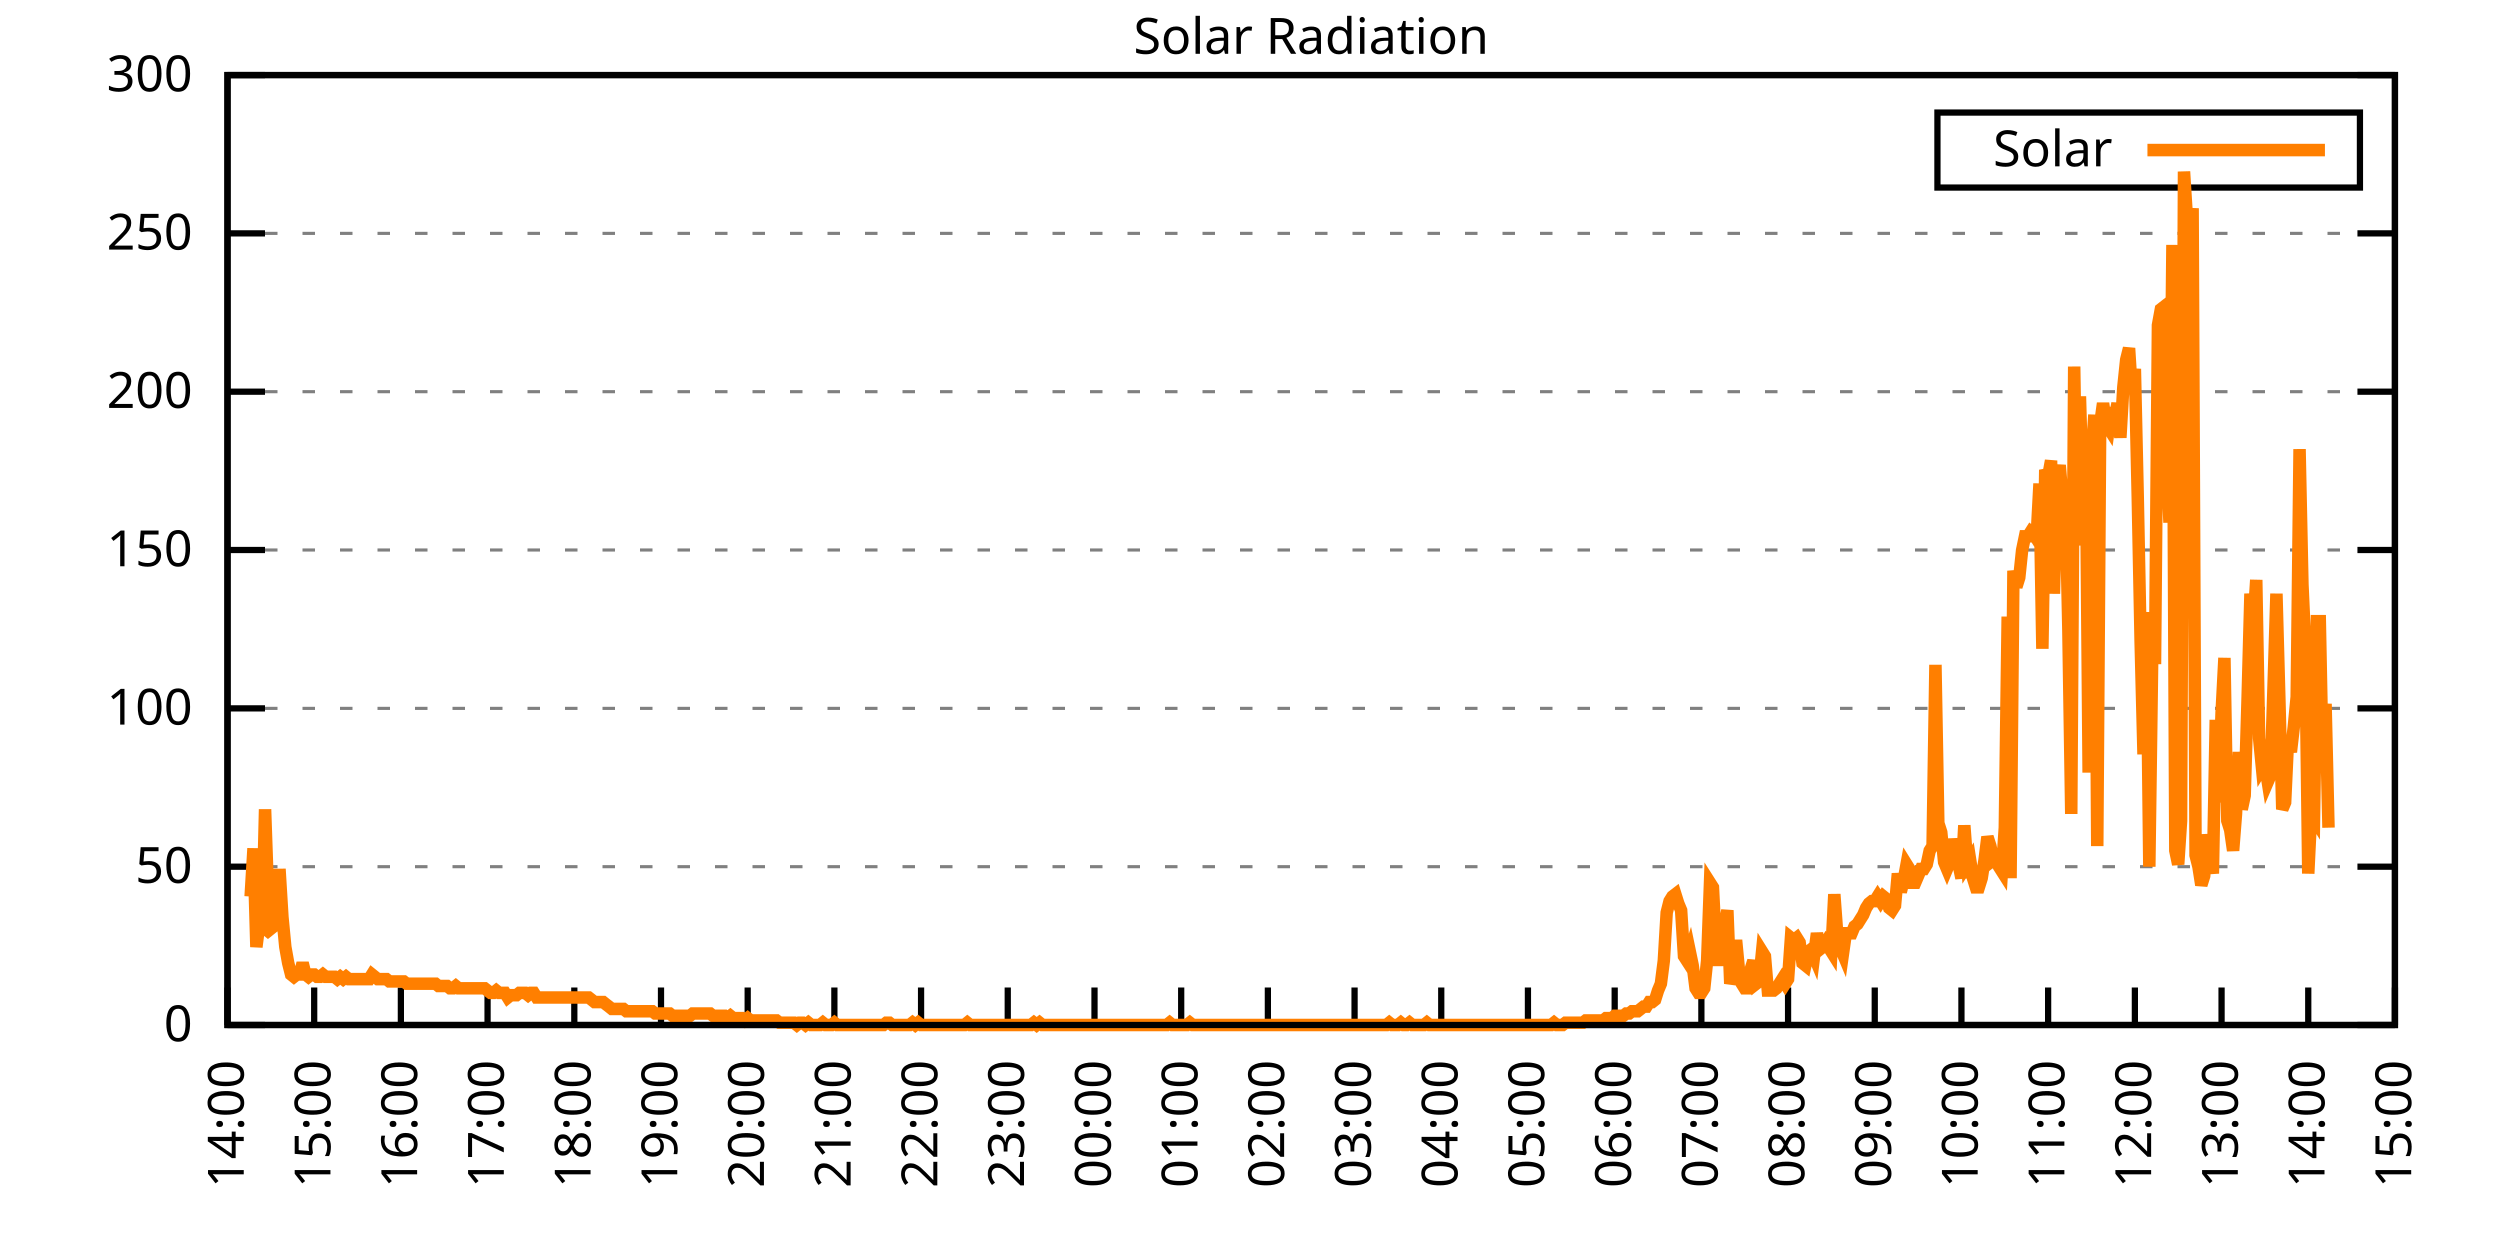
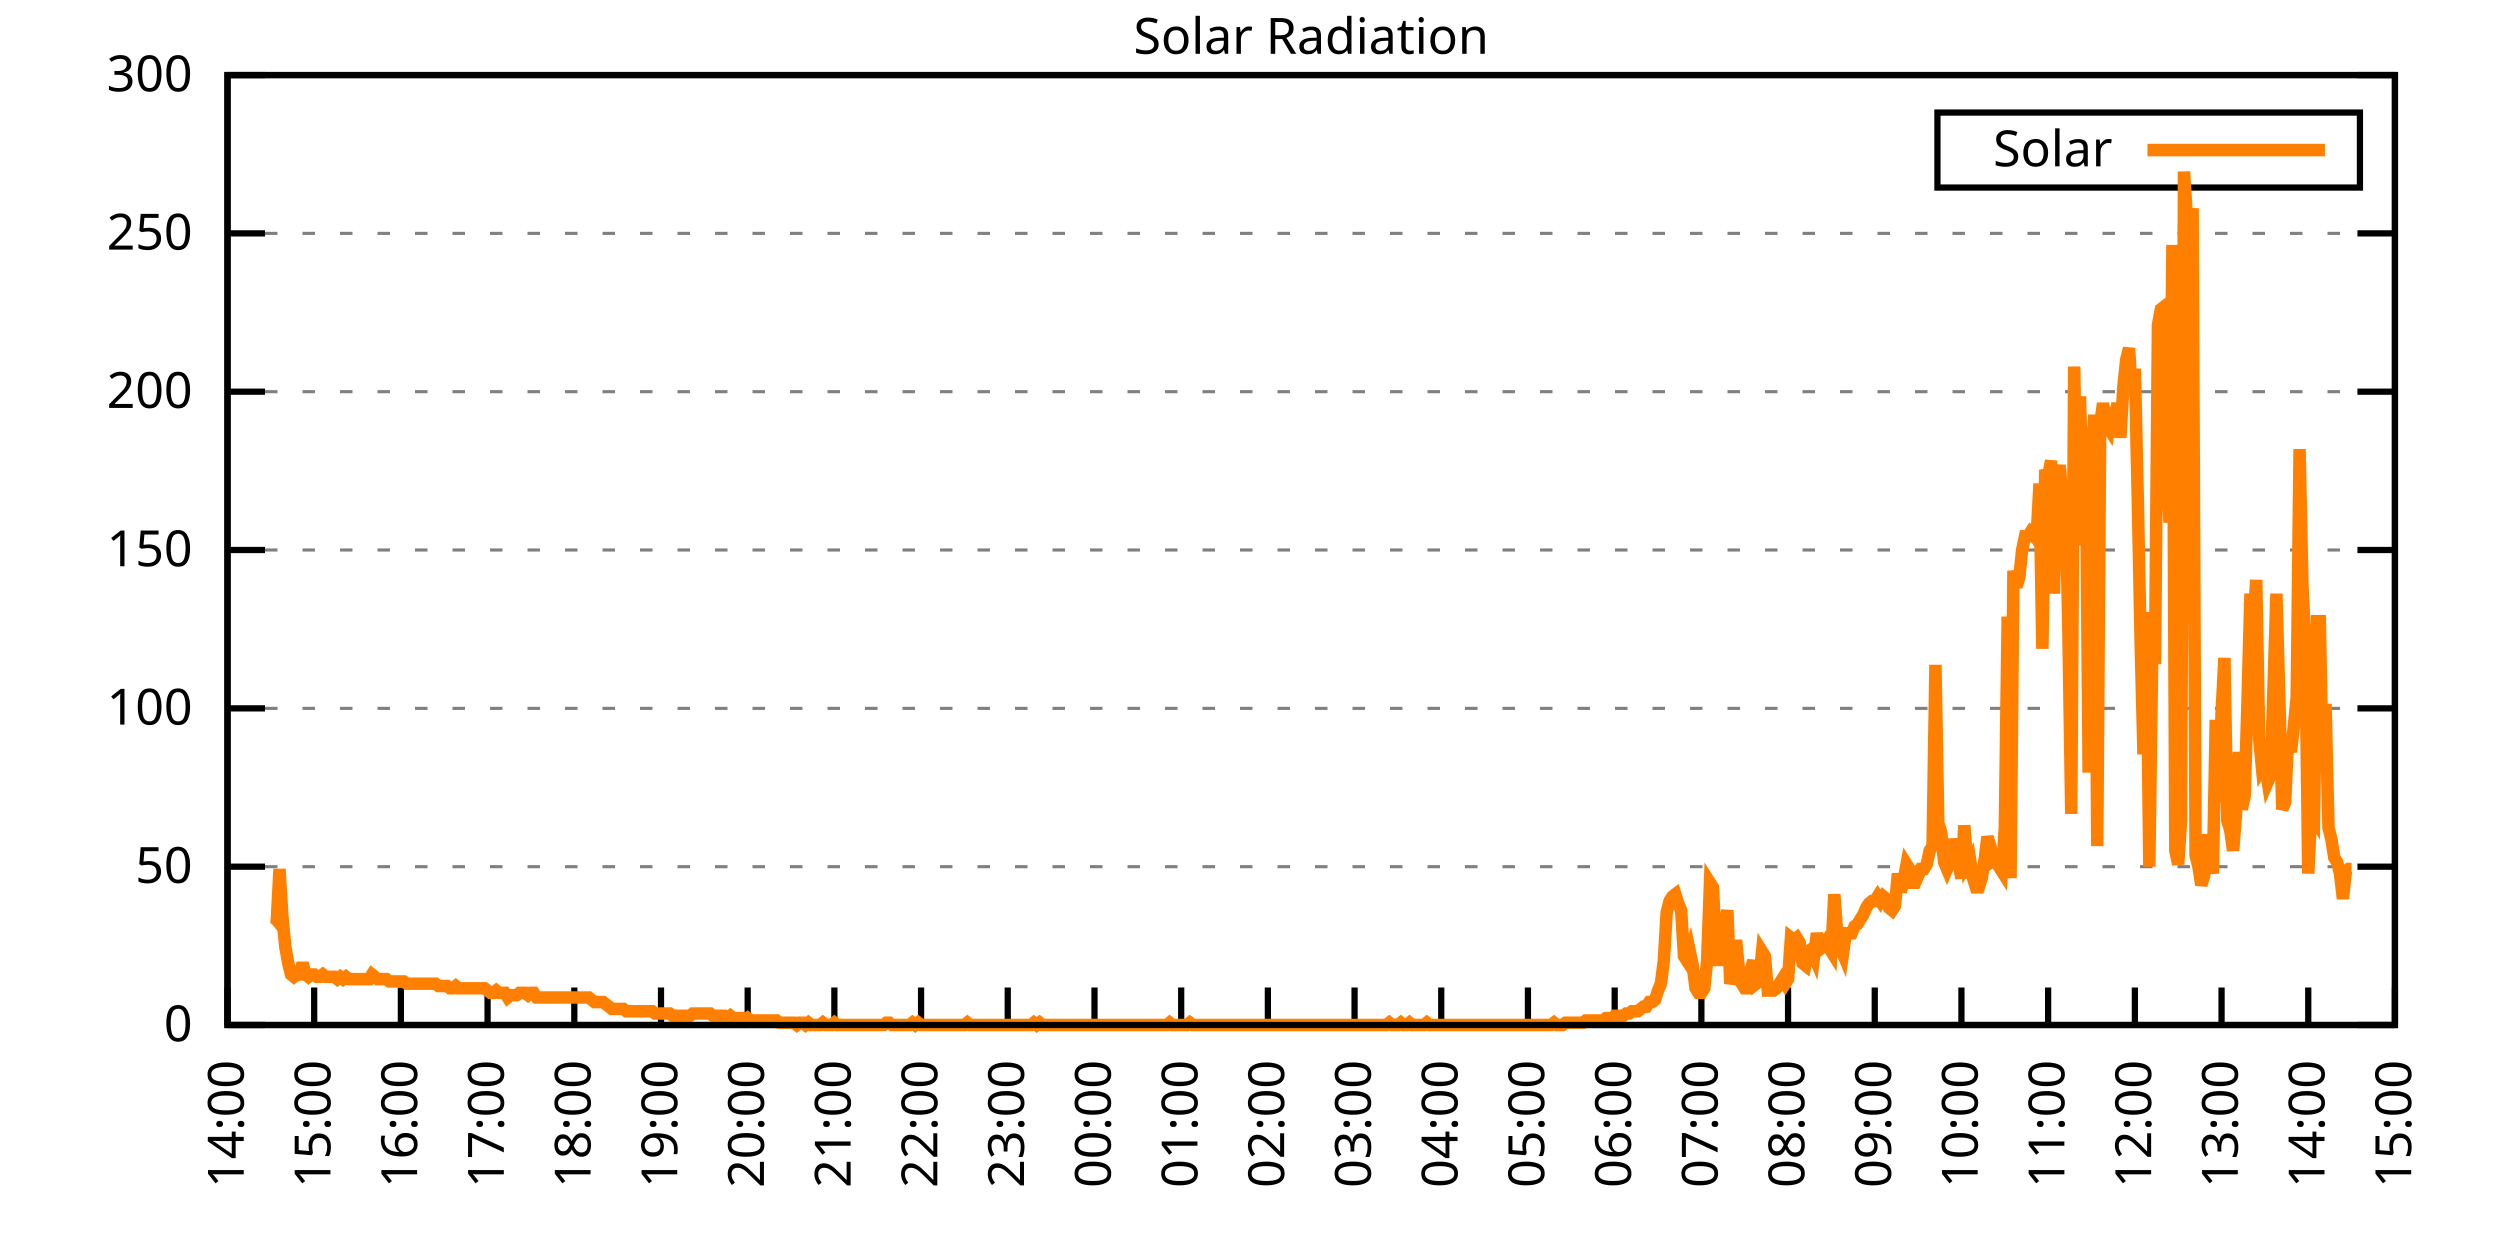
<svg xmlns="http://www.w3.org/2000/svg" xmlns:xlink="http://www.w3.org/1999/xlink" width="400" height="200" viewBox="0 0 400 200">
  <g id="gnuplot_canvas">
    <rect x="0" y="0" width="400" height="200" fill="none" />
    <defs>
      <circle id="gpDot" r="0.5" stroke-width="0.5" stroke="currentColor" />
      <path id="gpPt0" stroke-width="0.333" stroke="currentColor" d="M-1,0 h2 M0,-1 v2" />
      <path id="gpPt1" stroke-width="0.333" stroke="currentColor" d="M-1,-1 L1,1 M1,-1 L-1,1" />
      <path id="gpPt2" stroke-width="0.333" stroke="currentColor" d="M-1,0 L1,0 M0,-1 L0,1 M-1,-1 L1,1 M-1,1 L1,-1" />
      <rect id="gpPt3" stroke-width="0.333" stroke="currentColor" x="-1" y="-1" width="2" height="2" />
      <rect id="gpPt4" stroke-width="0.333" stroke="currentColor" fill="currentColor" x="-1" y="-1" width="2" height="2" />
      <circle id="gpPt5" stroke-width="0.333" stroke="currentColor" cx="0" cy="0" r="1" />
      <use xlink:href="#gpPt5" id="gpPt6" fill="currentColor" stroke="none" />
      <path id="gpPt7" stroke-width="0.333" stroke="currentColor" d="M0,-1.33 L-1.33,0.67 L1.33,0.67 z" />
      <use xlink:href="#gpPt7" id="gpPt8" fill="currentColor" stroke="none" />
      <use xlink:href="#gpPt7" id="gpPt9" stroke="currentColor" transform="rotate(180)" />
      <use xlink:href="#gpPt9" id="gpPt10" fill="currentColor" stroke="none" />
      <use xlink:href="#gpPt3" id="gpPt11" stroke="currentColor" transform="rotate(45)" />
      <use xlink:href="#gpPt11" id="gpPt12" fill="currentColor" stroke="none" />
      <path id="gpPt13" stroke-width="0.333" stroke="currentColor" d="M0,1.330 L1.265,0.411 L0.782,-1.067 L-0.782,-1.076 L-1.265,0.411 z" />
      <use xlink:href="#gpPt13" id="gpPt14" fill="currentColor" stroke="none" />
      <filter id="textbox" filterUnits="objectBoundingBox" x="0" y="0" height="1" width="1">
        <feFlood flood-color="white" flood-opacity="1" result="bgnd" />
        <feComposite in="SourceGraphic" in2="bgnd" operator="atop" />
      </filter>
      <filter id="greybox" filterUnits="objectBoundingBox" x="0" y="0" height="1" width="1">
        <feFlood flood-color="lightgrey" flood-opacity="1" result="grey" />
        <feComposite in="SourceGraphic" in2="grey" operator="atop" />
      </filter>
    </defs>
    <g fill="none" color="white" stroke="currentColor" stroke-width="1.00" stroke-linecap="butt" stroke-linejoin="miter">
</g>
    <g fill="none" color="black" stroke="currentColor" stroke-width="1.00" stroke-linecap="butt" stroke-linejoin="miter">
      <g stroke="none" shape-rendering="crispEdges">
        <polygon fill="rgb(255, 255, 255)" points="36.40,164.00 383.18,164.00 383.18,12.02 36.40,12.02 " />
      </g>
    </g>
    <g fill="none" color="black" stroke="currentColor" stroke-width="1.00" stroke-linecap="butt" stroke-linejoin="miter">
</g>
    <g fill="none" color="black" stroke="black" stroke-width="0.50" stroke-linecap="butt" stroke-linejoin="miter">
</g>
    <g fill="none" color="gray" stroke="currentColor" stroke-width="0.50" stroke-linecap="butt" stroke-linejoin="miter">
      <path stroke="gray" stroke-dasharray="2,4" class="gridline" d="M36.40,164.00 L383.19,164.00  " />
    </g>
    <g fill="none" color="gray" stroke="gray" stroke-width="1.00" stroke-linecap="butt" stroke-linejoin="miter">
</g>
    <g fill="none" color="black" stroke="currentColor" stroke-width="1.00" stroke-linecap="butt" stroke-linejoin="miter">
      <path stroke="black" d="M36.40,164.00 L42.40,164.00 M383.19,164.00 L377.19,164.00  " />
      <g transform="translate(30.80,166.60)" stroke="none" fill="black" font-family="Sans" font-size="8.00" text-anchor="end">
        <text>
          <tspan font-family="Sans"> 0</tspan>
        </text>
      </g>
    </g>
    <g fill="none" color="black" stroke="currentColor" stroke-width="1.00" stroke-linecap="butt" stroke-linejoin="miter">
</g>
    <g fill="none" color="black" stroke="black" stroke-width="0.50" stroke-linecap="butt" stroke-linejoin="miter">
</g>
    <g fill="none" color="gray" stroke="currentColor" stroke-width="0.50" stroke-linecap="butt" stroke-linejoin="miter">
      <path stroke="gray" stroke-dasharray="2,4" class="gridline" d="M36.40,138.67 L383.19,138.67  " />
    </g>
    <g fill="none" color="gray" stroke="gray" stroke-width="1.00" stroke-linecap="butt" stroke-linejoin="miter">
</g>
    <g fill="none" color="black" stroke="currentColor" stroke-width="1.00" stroke-linecap="butt" stroke-linejoin="miter">
      <path stroke="black" d="M36.40,138.67 L42.40,138.67 M383.19,138.67 L377.19,138.67  " />
      <g transform="translate(30.80,141.27)" stroke="none" fill="black" font-family="Sans" font-size="8.00" text-anchor="end">
        <text>
          <tspan font-family="Sans"> 50</tspan>
        </text>
      </g>
    </g>
    <g fill="none" color="black" stroke="currentColor" stroke-width="1.00" stroke-linecap="butt" stroke-linejoin="miter">
</g>
    <g fill="none" color="black" stroke="black" stroke-width="0.50" stroke-linecap="butt" stroke-linejoin="miter">
</g>
    <g fill="none" color="gray" stroke="currentColor" stroke-width="0.50" stroke-linecap="butt" stroke-linejoin="miter">
      <path stroke="gray" stroke-dasharray="2,4" class="gridline" d="M36.40,113.34 L383.19,113.34  " />
    </g>
    <g fill="none" color="gray" stroke="gray" stroke-width="1.00" stroke-linecap="butt" stroke-linejoin="miter">
</g>
    <g fill="none" color="black" stroke="currentColor" stroke-width="1.00" stroke-linecap="butt" stroke-linejoin="miter">
      <path stroke="black" d="M36.40,113.34 L42.40,113.34 M383.19,113.34 L377.19,113.34  " />
      <g transform="translate(30.80,115.94)" stroke="none" fill="black" font-family="Sans" font-size="8.00" text-anchor="end">
        <text>
          <tspan font-family="Sans"> 100</tspan>
        </text>
      </g>
    </g>
    <g fill="none" color="black" stroke="currentColor" stroke-width="1.00" stroke-linecap="butt" stroke-linejoin="miter">
</g>
    <g fill="none" color="black" stroke="black" stroke-width="0.50" stroke-linecap="butt" stroke-linejoin="miter">
</g>
    <g fill="none" color="gray" stroke="currentColor" stroke-width="0.50" stroke-linecap="butt" stroke-linejoin="miter">
      <path stroke="gray" stroke-dasharray="2,4" class="gridline" d="M36.40,88.00 L383.19,88.00  " />
    </g>
    <g fill="none" color="gray" stroke="gray" stroke-width="1.00" stroke-linecap="butt" stroke-linejoin="miter">
</g>
    <g fill="none" color="black" stroke="currentColor" stroke-width="1.00" stroke-linecap="butt" stroke-linejoin="miter">
      <path stroke="black" d="M36.40,88.00 L42.40,88.00 M383.19,88.00 L377.19,88.00  " />
      <g transform="translate(30.80,90.60)" stroke="none" fill="black" font-family="Sans" font-size="8.00" text-anchor="end">
        <text>
          <tspan font-family="Sans"> 150</tspan>
        </text>
      </g>
    </g>
    <g fill="none" color="black" stroke="currentColor" stroke-width="1.00" stroke-linecap="butt" stroke-linejoin="miter">
</g>
    <g fill="none" color="black" stroke="black" stroke-width="0.50" stroke-linecap="butt" stroke-linejoin="miter">
</g>
    <g fill="none" color="gray" stroke="currentColor" stroke-width="0.50" stroke-linecap="butt" stroke-linejoin="miter">
      <path stroke="gray" stroke-dasharray="2,4" class="gridline" d="M36.40,62.67 L383.19,62.67  " />
    </g>
    <g fill="none" color="gray" stroke="gray" stroke-width="1.00" stroke-linecap="butt" stroke-linejoin="miter">
</g>
    <g fill="none" color="black" stroke="currentColor" stroke-width="1.00" stroke-linecap="butt" stroke-linejoin="miter">
      <path stroke="black" d="M36.40,62.67 L42.40,62.67 M383.19,62.67 L377.19,62.67  " />
      <g transform="translate(30.80,65.27)" stroke="none" fill="black" font-family="Sans" font-size="8.00" text-anchor="end">
        <text>
          <tspan font-family="Sans"> 200</tspan>
        </text>
      </g>
    </g>
    <g fill="none" color="black" stroke="currentColor" stroke-width="1.00" stroke-linecap="butt" stroke-linejoin="miter">
</g>
    <g fill="none" color="black" stroke="black" stroke-width="0.50" stroke-linecap="butt" stroke-linejoin="miter">
</g>
    <g fill="none" color="gray" stroke="currentColor" stroke-width="0.50" stroke-linecap="butt" stroke-linejoin="miter">
      <path stroke="gray" stroke-dasharray="2,4" class="gridline" d="M36.40,37.34 L383.19,37.34  " />
    </g>
    <g fill="none" color="gray" stroke="gray" stroke-width="1.00" stroke-linecap="butt" stroke-linejoin="miter">
</g>
    <g fill="none" color="black" stroke="currentColor" stroke-width="1.00" stroke-linecap="butt" stroke-linejoin="miter">
      <path stroke="black" d="M36.40,37.34 L42.40,37.34 M383.19,37.34 L377.19,37.34  " />
      <g transform="translate(30.80,39.94)" stroke="none" fill="black" font-family="Sans" font-size="8.00" text-anchor="end">
        <text>
          <tspan font-family="Sans"> 250</tspan>
        </text>
      </g>
    </g>
    <g fill="none" color="black" stroke="currentColor" stroke-width="1.00" stroke-linecap="butt" stroke-linejoin="miter">
</g>
    <g fill="none" color="black" stroke="black" stroke-width="0.50" stroke-linecap="butt" stroke-linejoin="miter">
</g>
    <g fill="none" color="gray" stroke="currentColor" stroke-width="0.50" stroke-linecap="butt" stroke-linejoin="miter">
      <path stroke="gray" stroke-dasharray="2,4" class="gridline" d="M36.40,12.01 L383.19,12.01  " />
    </g>
    <g fill="none" color="gray" stroke="gray" stroke-width="1.00" stroke-linecap="butt" stroke-linejoin="miter">
</g>
    <g fill="none" color="black" stroke="currentColor" stroke-width="1.00" stroke-linecap="butt" stroke-linejoin="miter">
      <path stroke="black" d="M36.40,12.01 L42.40,12.01 M383.19,12.01 L377.19,12.01  " />
      <g transform="translate(30.80,14.61)" stroke="none" fill="black" font-family="Sans" font-size="8.00" text-anchor="end">
        <text>
          <tspan font-family="Sans"> 300</tspan>
        </text>
      </g>
    </g>
    <g fill="none" color="black" stroke="currentColor" stroke-width="1.00" stroke-linecap="butt" stroke-linejoin="miter">
      <path stroke="black" d="M36.40,164.00 L36.40,158.00  " />
      <g transform="translate(39.00,169.60) rotate(270.00)" stroke="none" fill="black" font-family="Sans" font-size="8.00" text-anchor="end">
        <text>
          <tspan font-family="Sans">14:00</tspan>
        </text>
      </g>
    </g>
    <g fill="none" color="black" stroke="currentColor" stroke-width="1.00" stroke-linecap="butt" stroke-linejoin="miter">
      <path stroke="black" d="M50.27,164.00 L50.27,158.00  " />
      <g transform="translate(52.87,169.60) rotate(270.00)" stroke="none" fill="black" font-family="Sans" font-size="8.00" text-anchor="end">
        <text>
          <tspan font-family="Sans">15:00</tspan>
        </text>
      </g>
    </g>
    <g fill="none" color="black" stroke="currentColor" stroke-width="1.00" stroke-linecap="butt" stroke-linejoin="miter">
      <path stroke="black" d="M64.14,164.00 L64.14,158.00  " />
      <g transform="translate(66.74,169.60) rotate(270.00)" stroke="none" fill="black" font-family="Sans" font-size="8.00" text-anchor="end">
        <text>
          <tspan font-family="Sans">16:00</tspan>
        </text>
      </g>
    </g>
    <g fill="none" color="black" stroke="currentColor" stroke-width="1.00" stroke-linecap="butt" stroke-linejoin="miter">
      <path stroke="black" d="M78.01,164.00 L78.01,158.00  " />
      <g transform="translate(80.61,169.60) rotate(270.00)" stroke="none" fill="black" font-family="Sans" font-size="8.00" text-anchor="end">
        <text>
          <tspan font-family="Sans">17:00</tspan>
        </text>
      </g>
    </g>
    <g fill="none" color="black" stroke="currentColor" stroke-width="1.00" stroke-linecap="butt" stroke-linejoin="miter">
      <path stroke="black" d="M91.89,164.00 L91.89,158.00  " />
      <g transform="translate(94.49,169.60) rotate(270.00)" stroke="none" fill="black" font-family="Sans" font-size="8.00" text-anchor="end">
        <text>
          <tspan font-family="Sans">18:00</tspan>
        </text>
      </g>
    </g>
    <g fill="none" color="black" stroke="currentColor" stroke-width="1.00" stroke-linecap="butt" stroke-linejoin="miter">
      <path stroke="black" d="M105.76,164.00 L105.76,158.00  " />
      <g transform="translate(108.36,169.60) rotate(270.00)" stroke="none" fill="black" font-family="Sans" font-size="8.00" text-anchor="end">
        <text>
          <tspan font-family="Sans">19:00</tspan>
        </text>
      </g>
    </g>
    <g fill="none" color="black" stroke="currentColor" stroke-width="1.00" stroke-linecap="butt" stroke-linejoin="miter">
      <path stroke="black" d="M119.63,164.00 L119.63,158.00  " />
      <g transform="translate(122.23,169.60) rotate(270.00)" stroke="none" fill="black" font-family="Sans" font-size="8.00" text-anchor="end">
        <text>
          <tspan font-family="Sans">20:00</tspan>
        </text>
      </g>
    </g>
    <g fill="none" color="black" stroke="currentColor" stroke-width="1.00" stroke-linecap="butt" stroke-linejoin="miter">
      <path stroke="black" d="M133.50,164.00 L133.50,158.00  " />
      <g transform="translate(136.10,169.60) rotate(270.00)" stroke="none" fill="black" font-family="Sans" font-size="8.00" text-anchor="end">
        <text>
          <tspan font-family="Sans">21:00</tspan>
        </text>
      </g>
    </g>
    <g fill="none" color="black" stroke="currentColor" stroke-width="1.00" stroke-linecap="butt" stroke-linejoin="miter">
      <path stroke="black" d="M147.37,164.00 L147.37,158.00  " />
      <g transform="translate(149.97,169.60) rotate(270.00)" stroke="none" fill="black" font-family="Sans" font-size="8.00" text-anchor="end">
        <text>
          <tspan font-family="Sans">22:00</tspan>
        </text>
      </g>
    </g>
    <g fill="none" color="black" stroke="currentColor" stroke-width="1.00" stroke-linecap="butt" stroke-linejoin="miter">
      <path stroke="black" d="M161.24,164.00 L161.24,158.00  " />
      <g transform="translate(163.84,169.60) rotate(270.00)" stroke="none" fill="black" font-family="Sans" font-size="8.00" text-anchor="end">
        <text>
          <tspan font-family="Sans">23:00</tspan>
        </text>
      </g>
    </g>
    <g fill="none" color="black" stroke="currentColor" stroke-width="1.00" stroke-linecap="butt" stroke-linejoin="miter">
      <path stroke="black" d="M175.12,164.00 L175.12,158.00  " />
      <g transform="translate(177.72,169.60) rotate(270.00)" stroke="none" fill="black" font-family="Sans" font-size="8.00" text-anchor="end">
        <text>
          <tspan font-family="Sans">00:00</tspan>
        </text>
      </g>
    </g>
    <g fill="none" color="black" stroke="currentColor" stroke-width="1.00" stroke-linecap="butt" stroke-linejoin="miter">
      <path stroke="black" d="M188.99,164.00 L188.99,158.00  " />
      <g transform="translate(191.59,169.60) rotate(270.00)" stroke="none" fill="black" font-family="Sans" font-size="8.00" text-anchor="end">
        <text>
          <tspan font-family="Sans">01:00</tspan>
        </text>
      </g>
    </g>
    <g fill="none" color="black" stroke="currentColor" stroke-width="1.00" stroke-linecap="butt" stroke-linejoin="miter">
      <path stroke="black" d="M202.86,164.00 L202.86,158.00  " />
      <g transform="translate(205.46,169.60) rotate(270.00)" stroke="none" fill="black" font-family="Sans" font-size="8.00" text-anchor="end">
        <text>
          <tspan font-family="Sans">02:00</tspan>
        </text>
      </g>
    </g>
    <g fill="none" color="black" stroke="currentColor" stroke-width="1.00" stroke-linecap="butt" stroke-linejoin="miter">
      <path stroke="black" d="M216.73,164.00 L216.73,158.00  " />
      <g transform="translate(219.33,169.60) rotate(270.00)" stroke="none" fill="black" font-family="Sans" font-size="8.00" text-anchor="end">
        <text>
          <tspan font-family="Sans">03:00</tspan>
        </text>
      </g>
    </g>
    <g fill="none" color="black" stroke="currentColor" stroke-width="1.00" stroke-linecap="butt" stroke-linejoin="miter">
      <path stroke="black" d="M230.60,164.00 L230.60,158.00  " />
      <g transform="translate(233.20,169.60) rotate(270.00)" stroke="none" fill="black" font-family="Sans" font-size="8.00" text-anchor="end">
        <text>
          <tspan font-family="Sans">04:00</tspan>
        </text>
      </g>
    </g>
    <g fill="none" color="black" stroke="currentColor" stroke-width="1.00" stroke-linecap="butt" stroke-linejoin="miter">
      <path stroke="black" d="M244.47,164.00 L244.47,158.00  " />
      <g transform="translate(247.07,169.60) rotate(270.00)" stroke="none" fill="black" font-family="Sans" font-size="8.00" text-anchor="end">
        <text>
          <tspan font-family="Sans">05:00</tspan>
        </text>
      </g>
    </g>
    <g fill="none" color="black" stroke="currentColor" stroke-width="1.00" stroke-linecap="butt" stroke-linejoin="miter">
      <path stroke="black" d="M258.35,164.00 L258.35,158.00  " />
      <g transform="translate(260.95,169.60) rotate(270.00)" stroke="none" fill="black" font-family="Sans" font-size="8.00" text-anchor="end">
        <text>
          <tspan font-family="Sans">06:00</tspan>
        </text>
      </g>
    </g>
    <g fill="none" color="black" stroke="currentColor" stroke-width="1.00" stroke-linecap="butt" stroke-linejoin="miter">
      <path stroke="black" d="M272.22,164.00 L272.22,158.00  " />
      <g transform="translate(274.82,169.60) rotate(270.00)" stroke="none" fill="black" font-family="Sans" font-size="8.00" text-anchor="end">
        <text>
          <tspan font-family="Sans">07:00</tspan>
        </text>
      </g>
    </g>
    <g fill="none" color="black" stroke="currentColor" stroke-width="1.00" stroke-linecap="butt" stroke-linejoin="miter">
      <path stroke="black" d="M286.09,164.00 L286.09,158.00  " />
      <g transform="translate(288.69,169.60) rotate(270.00)" stroke="none" fill="black" font-family="Sans" font-size="8.00" text-anchor="end">
        <text>
          <tspan font-family="Sans">08:00</tspan>
        </text>
      </g>
    </g>
    <g fill="none" color="black" stroke="currentColor" stroke-width="1.00" stroke-linecap="butt" stroke-linejoin="miter">
      <path stroke="black" d="M299.96,164.00 L299.96,158.00  " />
      <g transform="translate(302.56,169.60) rotate(270.00)" stroke="none" fill="black" font-family="Sans" font-size="8.00" text-anchor="end">
        <text>
          <tspan font-family="Sans">09:00</tspan>
        </text>
      </g>
    </g>
    <g fill="none" color="black" stroke="currentColor" stroke-width="1.00" stroke-linecap="butt" stroke-linejoin="miter">
      <path stroke="black" d="M313.83,164.00 L313.83,158.00  " />
      <g transform="translate(316.43,169.60) rotate(270.00)" stroke="none" fill="black" font-family="Sans" font-size="8.00" text-anchor="end">
        <text>
          <tspan font-family="Sans">10:00</tspan>
        </text>
      </g>
    </g>
    <g fill="none" color="black" stroke="currentColor" stroke-width="1.00" stroke-linecap="butt" stroke-linejoin="miter">
      <path stroke="black" d="M327.70,164.00 L327.70,158.00  " />
      <g transform="translate(330.30,169.60) rotate(270.00)" stroke="none" fill="black" font-family="Sans" font-size="8.00" text-anchor="end">
        <text>
          <tspan font-family="Sans">11:00</tspan>
        </text>
      </g>
    </g>
    <g fill="none" color="black" stroke="currentColor" stroke-width="1.00" stroke-linecap="butt" stroke-linejoin="miter">
      <path stroke="black" d="M341.58,164.00 L341.58,158.00  " />
      <g transform="translate(344.18,169.60) rotate(270.00)" stroke="none" fill="black" font-family="Sans" font-size="8.00" text-anchor="end">
        <text>
          <tspan font-family="Sans">12:00</tspan>
        </text>
      </g>
    </g>
    <g fill="none" color="black" stroke="currentColor" stroke-width="1.00" stroke-linecap="butt" stroke-linejoin="miter">
      <path stroke="black" d="M355.45,164.00 L355.45,158.00  " />
      <g transform="translate(358.05,169.60) rotate(270.00)" stroke="none" fill="black" font-family="Sans" font-size="8.00" text-anchor="end">
        <text>
          <tspan font-family="Sans">13:00</tspan>
        </text>
      </g>
    </g>
    <g fill="none" color="black" stroke="currentColor" stroke-width="1.00" stroke-linecap="butt" stroke-linejoin="miter">
      <path stroke="black" d="M369.32,164.00 L369.32,158.00  " />
      <g transform="translate(371.92,169.60) rotate(270.00)" stroke="none" fill="black" font-family="Sans" font-size="8.00" text-anchor="end">
        <text>
          <tspan font-family="Sans">14:00</tspan>
        </text>
      </g>
    </g>
    <g fill="none" color="black" stroke="currentColor" stroke-width="1.00" stroke-linecap="butt" stroke-linejoin="miter">
      <path stroke="black" d="M383.19,164.00 L383.19,158.00  " />
      <g transform="translate(385.79,169.60) rotate(270.00)" stroke="none" fill="black" font-family="Sans" font-size="8.00" text-anchor="end">
        <text>
          <tspan font-family="Sans">15:00</tspan>
        </text>
      </g>
    </g>
    <g fill="none" color="black" stroke="currentColor" stroke-width="1.00" stroke-linecap="butt" stroke-linejoin="miter">
</g>
    <g fill="none" color="black" stroke="currentColor" stroke-width="1.00" stroke-linecap="butt" stroke-linejoin="miter">
      <path stroke="black" d="M36.40,12.01 L36.40,164.00 L383.19,164.00 L383.19,12.01 L36.40,12.01 Z  " />
    </g>
    <g fill="none" color="black" stroke="currentColor" stroke-width="1.00" stroke-linecap="butt" stroke-linejoin="miter">
</g>
    <g fill="none" color="black" stroke="currentColor" stroke-width="1.00" stroke-linecap="butt" stroke-linejoin="miter">
      <path stroke="black" d="M309.99,30.01 L309.99,18.01 L377.59,18.01 L377.59,30.01 L309.99,30.01 Z  " />
    </g>
    <g id="Solar_Radiation_plot_1">
      <g fill="none" color="white" stroke="black" stroke-width="2.00" stroke-linecap="butt" stroke-linejoin="miter">
</g>
      <g fill="none" color="black" stroke="currentColor" stroke-width="2.00" stroke-linecap="butt" stroke-linejoin="miter">
        <g transform="translate(337.99,26.61)" stroke="none" fill="black" font-family="Sans" font-size="8.00" text-anchor="end">
          <text>
            <tspan font-family="Sans">Solar</tspan>
          </text>
        </g>
      </g>
      <g fill="none" color="black" stroke="currentColor" stroke-width="2.00" stroke-linecap="butt" stroke-linejoin="miter">
-         <path stroke="rgb(255, 127,   0)" d="M343.59,24.01 L371.99,24.01 M40.10,143.44 L40.56,135.74 L41.02,151.52 L41.49,147.85 L41.95,148.22 L42.41,129.49   L42.87,142.71 L43.34,140.14 L43.80,148.22 L44.26,147.85 L44.72,139.04 L45.19,146.75 L45.65,151.52 L46.11,154.09   L46.57,155.92 L47.03,156.29 L47.50,155.92 L47.96,155.92 L48.42,154.09 L48.88,155.92 L49.35,156.29 L49.81,155.92   L50.27,155.92 L50.73,156.29 L51.20,156.29 L51.66,155.92 L52.12,156.29 L52.58,156.29 L53.05,156.29 L53.51,156.29   L53.97,156.66 L54.43,156.29 L54.90,156.66 L55.36,156.29 L55.82,156.66 L56.28,156.66 L56.75,156.66 L57.21,156.66   L57.67,156.66 L58.13,156.66 L58.59,156.66 L59.06,156.66 L59.52,155.92 L59.98,156.29 L60.44,156.66 L60.91,156.66   L61.37,156.66 L61.83,156.66 L62.29,157.03 L62.76,157.03 L63.22,157.03 L63.68,157.03 L64.14,157.03 L64.61,157.03   L65.07,157.39 L65.53,157.39 L65.99,157.39 L66.46,157.39 L66.92,157.39 L67.38,157.39 L67.84,157.39 L68.30,157.39   L68.77,157.39 L69.23,157.39 L69.69,157.39 L70.15,157.76 L70.62,157.76 L71.08,157.76 L71.54,157.76 L72.00,158.13   L72.47,158.13 L72.93,157.76 L73.39,158.13 L73.85,158.13 L74.32,158.13 L74.78,158.13 L75.24,158.13 L75.70,158.13   L76.17,158.13 L76.63,158.13 L77.09,158.13 L77.55,158.13 L78.01,158.49 L78.48,158.86 L78.94,158.86 L79.40,158.49   L79.86,158.86 L80.33,158.86 L80.79,158.86 L81.25,159.60 L81.71,159.23 L82.18,159.23 L82.64,159.23 L83.10,158.86   L83.56,158.86 L84.03,158.86 L84.49,159.23 L84.95,158.86 L85.41,158.86 L85.88,159.60 L86.34,159.60 L86.80,159.60   L87.26,159.60 L87.72,159.60 L88.19,159.60 L88.65,159.60 L89.11,159.60 L89.57,159.60 L90.04,159.60 L90.50,159.60   L90.96,159.60 L91.42,159.60 L91.89,159.60 L92.35,159.60 L92.81,159.60 L93.27,159.60 L93.74,159.60 L94.20,159.60   L94.66,159.96 L95.12,160.33 L95.59,160.33 L96.05,160.33 L96.51,160.33 L96.97,160.70 L97.44,161.06 L97.90,161.43   L98.36,161.43 L98.82,161.43 L99.28,161.43 L99.75,161.43 L100.21,161.80 L100.67,161.80 L101.13,161.80 L101.60,161.80   L102.06,161.80 L102.52,161.80 L102.98,161.80 L103.45,161.80 L103.91,161.80 L104.37,161.80 L104.83,162.16 L105.30,162.16   L105.76,162.16 L106.22,162.16 L106.68,162.16 L107.15,162.16 L107.61,162.53 L108.07,162.53 L108.53,162.53 L108.99,162.53   L109.46,162.53 L109.92,162.53 L110.38,162.53 L110.84,162.16 L111.31,162.16 L111.77,162.16 L112.23,162.16 L112.69,162.16   L113.16,162.16 L113.62,162.16 L114.08,162.53 L114.54,162.53 L115.01,162.53 L115.47,162.53 L115.93,162.53 L116.39,162.90   L116.86,162.53 L117.32,162.90 L117.78,162.90 L118.24,162.90 L118.70,162.90 L119.17,163.27 L119.63,162.90 L120.09,163.27   L120.55,163.27 L121.02,163.27 L121.48,163.27 L121.94,163.27 L122.40,163.27 L122.87,163.27 L123.33,163.27 L123.79,163.27   L124.25,163.27 L124.72,163.63 L125.18,163.63 L125.64,163.63 L126.10,163.63 L126.57,163.63 L127.03,163.63 L127.49,164.00   L127.95,163.63 L128.41,163.63 L128.88,164.00 L129.34,163.63 L129.80,164.00 L130.26,164.00 L130.73,164.00 L131.19,164.00   L131.65,163.63 L132.11,164.00 L132.58,164.00 L133.04,164.00 L133.50,163.63 L133.96,164.00 L134.43,164.00 L134.89,164.00   L135.35,164.00 L135.81,164.00 L136.28,164.00 L136.74,164.00 L137.20,164.00 L137.66,164.00 L138.13,164.00 L138.59,164.00   L139.05,164.00 L139.51,164.00 L139.97,164.00 L140.44,164.00 L140.90,164.00 L141.36,164.00 L141.82,163.63 L142.29,163.63   L142.75,164.00 L143.21,164.00 L143.67,164.00 L144.14,164.00 L144.60,164.00 L145.06,164.00 L145.52,164.00 L145.99,163.63   L146.45,164.00 L146.91,163.63 L147.37,164.00 L147.84,164.00 L148.30,164.00 L148.76,164.00 L149.22,164.00 L149.68,164.00   L150.15,164.00 L150.61,164.00 L151.07,164.00 L151.53,164.00 L152.00,164.00 L152.46,164.00 L152.92,164.00 L153.38,164.00   L153.85,164.00 L154.31,164.00 L154.77,163.63 L155.23,164.00 L155.70,164.00 L156.16,164.00 L156.62,164.00 L157.08,164.00   L157.55,164.00 L158.01,164.00 L158.47,164.00 L158.93,164.00 L159.39,164.00 L159.86,164.00 L160.32,164.00 L160.78,164.00   L161.24,164.00 L161.71,164.00 L162.17,164.00 L162.63,164.00 L163.09,164.00 L163.56,164.00 L164.02,164.00 L164.48,164.00   L164.94,164.00 L165.41,163.63 L165.87,164.00 L166.33,163.63 L166.79,164.00 L167.26,164.00 L167.72,164.00 L168.18,164.00   L168.64,164.00 L169.10,164.00 L169.57,164.00 L170.03,164.00 L170.49,164.00 L170.95,164.00 L171.42,164.00 L171.88,164.00   L172.34,164.00 L172.80,164.00 L173.27,164.00 L173.73,164.00 L174.19,164.00 L174.65,164.00 L175.12,164.00 L175.58,164.00   L176.04,164.00 L176.50,164.00 L176.97,164.00 L177.43,164.00 L177.89,164.00 L178.35,164.00 L178.82,164.00 L179.28,164.00   L179.74,164.00 L180.20,164.00 L180.66,164.00 L181.13,164.00 L181.59,164.00 L182.05,164.00 L182.51,164.00 L182.98,164.00   L183.44,164.00 L183.90,164.00 L184.36,164.00 L184.83,164.00 L185.29,164.00 L185.75,164.00 L186.21,164.00 L186.68,164.00   L187.14,163.63 L187.60,164.00 L188.06,164.00 L188.53,164.00 L188.99,164.00 L189.45,164.00 L189.91,164.00 L190.37,163.63   L190.84,164.00 L191.30,164.00 L191.76,164.00 L192.22,164.00 L192.69,164.00 L193.15,164.00 L193.61,164.00 L194.07,164.00   L194.54,164.00 L195.00,164.00 L195.46,164.00 L195.92,164.00 L196.39,164.00 L196.85,164.00 L197.31,164.00 L197.77,164.00   L198.24,164.00 L198.70,164.00 L199.16,164.00 L199.62,164.00 L200.08,164.00 L200.55,164.00 L201.01,164.00 L201.47,164.00   L201.93,164.00 L202.40,164.00 L202.86,164.00 L203.32,164.00 L203.78,164.00 L204.25,164.00 L204.71,164.00 L205.17,164.00   L205.63,164.00 L206.10,164.00 L206.56,164.00 L207.02,164.00 L207.48,164.00 L207.95,164.00 L208.41,164.00 L208.87,164.00   L209.33,164.00 L209.80,164.00 L210.26,164.00 L210.72,164.00 L211.18,164.00 L211.64,164.00 L212.11,164.00 L212.57,164.00   L213.03,164.00 L213.49,164.00 L213.96,164.00 L214.42,164.00 L214.88,164.00 L215.34,164.00 L215.81,164.00 L216.27,164.00   L216.73,164.00 L217.19,164.00 L217.66,164.00 L218.12,164.00 L218.58,164.00 L219.04,164.00 L219.51,164.00 L219.97,164.00   L220.43,164.00 L220.89,164.00 L221.35,164.00 L221.82,164.00 L222.28,163.63 L222.74,164.00 L223.20,164.00 L223.67,164.00   L224.13,163.63 L224.59,164.00 L225.05,164.00 L225.52,163.63 L225.98,164.00 L226.44,164.00 L226.90,164.00 L227.37,164.00   L227.83,164.00 L228.29,163.63 L228.75,164.00 L229.22,164.00 L229.68,164.00 L230.14,164.00 L230.60,164.00 L231.06,164.00   L231.53,164.00 L231.99,164.00 L232.45,164.00 L232.91,164.00 L233.38,164.00 L233.84,164.00 L234.30,164.00 L234.76,164.00   L235.23,164.00 L235.69,164.00 L236.15,164.00 L236.61,164.00 L237.08,164.00 L237.54,164.00 L238.00,164.00 L238.46,164.00   L238.93,164.00 L239.39,164.00 L239.85,164.00 L240.31,164.00 L240.77,164.00 L241.24,164.00 L241.70,164.00 L242.16,164.00   L242.62,164.00 L243.09,164.00 L243.55,164.00 L244.01,164.00 L244.47,164.00 L244.94,164.00 L245.40,164.00 L245.86,164.00   L246.32,164.00 L246.79,164.00 L247.25,164.00 L247.71,164.00 L248.17,164.00 L248.64,163.63 L249.10,164.00 L249.56,164.00   L250.02,164.00 L250.49,163.63 L250.95,163.63 L251.41,163.63 L251.87,163.63 L252.33,163.63 L252.80,163.63 L253.26,163.63   L253.72,163.27 L254.18,163.27 L254.65,163.27 L255.11,163.27 L255.57,163.27 L256.03,163.27 L256.50,163.27 L256.96,162.90   L257.42,162.90 L257.88,162.90 L258.35,162.53 L258.81,162.53 L259.27,162.53 L259.73,162.53 L260.20,162.16 L260.66,162.16   L261.12,161.80 L261.58,161.80 L262.04,161.80 L262.51,161.43 L262.97,161.06 L263.43,161.06 L263.89,160.33 L264.36,160.33   L264.82,159.96 L265.28,158.49 L265.74,157.39 L266.21,153.72 L266.67,146.01 L267.13,144.18 L267.59,143.44 L268.06,143.08   L268.52,144.55 L268.98,145.65 L269.44,152.99 L269.91,153.72 L270.37,152.25 L270.83,154.46 L271.29,158.13 L271.75,158.86   L272.22,158.86 L272.68,158.13 L273.14,153.72 L273.60,141.24 L274.07,141.98 L274.53,151.15 L274.99,154.46 L275.45,150.79   L275.92,148.22 L276.38,145.65 L276.84,157.39 L277.30,155.92 L277.77,150.42 L278.23,155.19 L278.69,157.39 L279.15,158.13   L279.62,158.13 L280.08,155.19 L280.54,153.72 L281.00,157.39 L281.46,157.03 L281.93,152.25 L282.39,152.99 L282.85,158.49   L283.31,158.49 L283.78,158.49 L284.24,158.13 L284.70,157.39 L285.16,156.66 L285.63,157.39 L286.09,156.66 L286.55,150.05   L287.01,150.42 L287.48,150.05 L287.94,150.79 L288.40,154.09 L288.86,154.46 L289.33,152.25 L289.79,151.89 L290.25,152.99   L290.71,149.32 L291.18,151.89 L291.64,151.52 L292.10,150.79 L292.56,151.52 L293.02,152.25 L293.49,143.08 L293.95,149.32   L294.41,151.52 L294.87,152.62 L295.34,149.32 L295.80,149.32 L296.26,149.32 L296.72,148.22 L297.19,147.85 L297.65,147.11   L298.11,146.38 L298.57,145.28 L299.04,144.55 L299.50,144.18 L299.96,144.18 L300.42,143.44 L300.89,144.18 L301.35,143.44   L301.81,143.81 L302.27,145.28 L302.73,145.65 L303.20,144.91 L303.66,139.77 L304.12,142.71 L304.58,140.87 L305.05,138.30   L305.51,139.04 L305.97,141.24 L306.43,141.24 L306.90,140.14 L307.36,139.04 L307.82,139.04 L308.28,138.30 L308.75,136.10   L309.21,135.37 L309.67,106.37 L310.13,131.70 L310.60,133.17 L311.06,137.94 L311.52,139.04 L311.98,137.94 L312.44,134.27   L312.91,136.47 L313.37,138.30 L313.83,140.51 L314.29,132.06 L314.76,138.30 L315.22,137.57 L315.68,140.51 L316.14,141.98   L316.61,141.98 L317.07,140.51 L317.53,137.57 L317.99,133.90 L318.46,135.37 L318.92,137.57 L319.38,137.20 L319.84,138.67   L320.31,139.41 L320.77,132.43 L321.23,98.66 L321.69,140.51 L322.15,91.32 L322.62,93.89 L323.08,92.42 L323.54,88.02   L324.00,85.81 L324.47,85.81 L324.93,85.08 L325.39,85.45 L325.85,86.18 L326.32,77.37 L326.78,103.80 L327.24,75.17   L327.70,76.27 L328.17,73.70 L328.63,94.99 L329.09,77.00 L329.55,74.43 L330.02,79.94 L330.48,79.57 L330.94,100.86   L331.40,130.23 L331.87,58.65 L332.33,87.28 L332.79,63.42 L333.25,79.57 L333.71,68.93 L334.18,123.62 L334.64,73.33   L335.10,66.36 L335.56,135.37 L336.03,67.83 L336.49,64.52 L336.95,67.83 L337.41,68.56 L337.88,65.26 L338.34,67.09   L338.80,64.52 L339.26,70.03 L339.73,61.95 L340.19,57.55 L340.65,55.71 L341.11,63.05 L341.58,59.02 L342.04,79.57   L342.50,102.70 L342.96,120.69 L343.42,97.93 L343.89,138.67 L344.35,105.27 L344.81,105.27 L345.27,52.04 L345.74,49.47   L346.20,49.11 L346.66,73.33 L347.12,83.61 L347.59,39.19 L348.05,136.10 L348.51,138.30 L348.97,131.33 L349.44,27.45   L349.90,34.79 L350.36,38.46 L350.82,33.32 L351.29,136.84 L351.75,138.67 L352.21,141.61 L352.67,140.14 L353.13,133.53   L354.06,139.77 L354.52,115.18 L354.98,128.39 L355.45,114.08 L355.91,105.27 L356.37,131.33 L356.83,132.80 L357.30,136.10   L357.76,130.23 L358.22,120.32 L358.68,129.49 L359.15,127.29 L359.61,111.88 L360.07,94.99 L360.53,100.13 L361.00,92.79   L361.46,118.12 L361.92,122.89 L362.38,122.15 L362.84,125.09 L363.31,123.99 L363.77,109.67 L364.23,94.99 L364.69,111.51   L365.16,129.49 L365.62,128.39 L366.08,118.48 L366.54,120.32 L367.01,116.28 L367.47,111.51 L367.93,71.86 L368.39,93.52   L368.86,103.80 L369.32,139.77 L369.78,130.23 L370.24,130.96 L370.71,99.39 L371.17,99.39 L371.63,122.52 L372.09,112.61   L372.56,132.43  " />
+         <path stroke="rgb(255, 127,   0)" d="M343.59,24.01 L371.99,24.01 M43.80,148.22 L44.26,147.85 L44.72,139.04 L45.19,146.75 L45.65,151.52 L46.11,154.09   L46.57,155.92 L47.03,156.29 L47.50,155.92 L47.96,155.92 L48.42,154.09 L48.88,155.92 L49.35,156.29 L49.81,155.92   L50.27,155.92 L50.73,156.29 L51.20,156.29 L51.66,155.92 L52.12,156.29 L52.58,156.29 L53.05,156.29 L53.51,156.29   L53.97,156.66 L54.43,156.29 L54.90,156.66 L55.36,156.29 L55.82,156.66 L56.28,156.66 L56.75,156.66 L57.21,156.66   L57.67,156.66 L58.13,156.66 L58.59,156.66 L59.06,156.66 L59.52,155.92 L59.98,156.29 L60.44,156.66 L60.91,156.66   L61.37,156.66 L61.83,156.66 L62.29,157.03 L62.76,157.03 L63.22,157.03 L63.68,157.03 L64.14,157.03 L64.61,157.03   L65.07,157.39 L65.53,157.39 L65.99,157.39 L66.46,157.39 L66.92,157.39 L67.38,157.39 L67.84,157.39 L68.30,157.39   L68.77,157.39 L69.23,157.39 L69.69,157.39 L70.15,157.76 L70.62,157.76 L71.08,157.76 L71.54,157.76 L72.00,158.13   L72.47,158.13 L72.93,157.76 L73.39,158.13 L73.85,158.13 L74.32,158.13 L74.78,158.13 L75.24,158.13 L75.70,158.13   L76.17,158.13 L76.63,158.13 L77.09,158.13 L77.55,158.13 L78.01,158.49 L78.48,158.86 L78.94,158.86 L79.40,158.49   L79.86,158.86 L80.33,158.86 L80.79,158.86 L81.25,159.60 L81.71,159.23 L82.18,159.23 L82.64,159.23 L83.10,158.86   L83.56,158.86 L84.03,158.86 L84.49,159.23 L84.95,158.86 L85.41,158.86 L85.88,159.60 L86.34,159.60 L86.80,159.60   L87.26,159.60 L87.72,159.60 L88.19,159.60 L88.65,159.60 L89.11,159.60 L89.57,159.60 L90.04,159.60 L90.50,159.60   L90.96,159.60 L91.42,159.60 L91.89,159.60 L92.35,159.60 L92.81,159.60 L93.27,159.60 L93.74,159.60 L94.20,159.60   L94.66,159.96 L95.12,160.33 L95.59,160.33 L96.05,160.33 L96.51,160.33 L96.97,160.70 L97.44,161.06 L97.90,161.43   L98.36,161.43 L98.82,161.43 L99.28,161.43 L99.75,161.43 L100.21,161.80 L100.67,161.80 L101.13,161.80 L101.60,161.80   L102.06,161.80 L102.52,161.80 L102.98,161.80 L103.45,161.80 L103.91,161.80 L104.37,161.80 L104.83,162.16 L105.30,162.16   L105.76,162.16 L106.22,162.16 L106.68,162.16 L107.15,162.16 L107.61,162.53 L108.07,162.53 L108.53,162.53 L108.99,162.53   L109.46,162.53 L109.92,162.53 L110.38,162.53 L110.84,162.16 L111.31,162.16 L111.77,162.16 L112.23,162.16 L112.69,162.16   L113.16,162.16 L113.62,162.16 L114.08,162.53 L114.54,162.53 L115.01,162.53 L115.47,162.53 L115.93,162.53 L116.39,162.90   L116.86,162.53 L117.32,162.90 L117.78,162.90 L118.24,162.90 L118.70,162.90 L119.17,163.27 L119.63,162.90 L120.09,163.27   L120.55,163.27 L121.02,163.27 L121.48,163.27 L121.94,163.27 L122.40,163.27 L122.87,163.27 L123.33,163.27 L123.79,163.27   L124.25,163.27 L124.72,163.63 L125.18,163.63 L125.64,163.63 L126.10,163.63 L126.57,163.63 L127.03,163.63 L127.49,164.00   L127.95,163.63 L128.41,163.63 L128.88,164.00 L129.34,163.63 L129.80,164.00 L130.26,164.00 L130.73,164.00 L131.19,164.00   L131.65,163.63 L132.11,164.00 L132.58,164.00 L133.04,164.00 L133.50,163.63 L133.96,164.00 L134.43,164.00 L134.89,164.00   L135.35,164.00 L135.81,164.00 L136.28,164.00 L136.74,164.00 L137.20,164.00 L137.66,164.00 L138.13,164.00 L138.59,164.00   L139.05,164.00 L139.51,164.00 L139.97,164.00 L140.44,164.00 L140.90,164.00 L141.36,164.00 L141.82,163.63 L142.29,163.63   L142.75,164.00 L143.21,164.00 L143.67,164.00 L144.14,164.00 L144.60,164.00 L145.06,164.00 L145.52,164.00 L145.99,163.63   L146.45,164.00 L146.91,163.63 L147.37,164.00 L147.84,164.00 L148.30,164.00 L148.76,164.00 L149.22,164.00 L149.68,164.00   L150.15,164.00 L150.61,164.00 L151.07,164.00 L151.53,164.00 L152.00,164.00 L152.46,164.00 L152.92,164.00 L153.38,164.00   L153.85,164.00 L154.31,164.00 L154.77,163.63 L155.23,164.00 L155.70,164.00 L156.16,164.00 L156.62,164.00 L157.08,164.00   L157.55,164.00 L158.01,164.00 L158.47,164.00 L158.93,164.00 L159.39,164.00 L159.86,164.00 L160.32,164.00 L160.78,164.00   L161.24,164.00 L161.71,164.00 L162.17,164.00 L162.63,164.00 L163.09,164.00 L163.56,164.00 L164.02,164.00 L164.48,164.00   L164.94,164.00 L165.41,163.63 L165.87,164.00 L166.33,163.63 L166.79,164.00 L167.26,164.00 L167.72,164.00 L168.18,164.00   L168.64,164.00 L169.10,164.00 L169.57,164.00 L170.03,164.00 L170.49,164.00 L170.95,164.00 L171.42,164.00 L171.88,164.00   L172.34,164.00 L172.80,164.00 L173.27,164.00 L173.73,164.00 L174.19,164.00 L174.65,164.00 L175.12,164.00 L175.58,164.00   L176.04,164.00 L176.50,164.00 L176.97,164.00 L177.43,164.00 L177.89,164.00 L178.35,164.00 L178.82,164.00 L179.28,164.00   L179.74,164.00 L180.20,164.00 L180.66,164.00 L181.13,164.00 L181.59,164.00 L182.05,164.00 L182.51,164.00 L182.98,164.00   L183.44,164.00 L183.90,164.00 L184.36,164.00 L184.83,164.00 L185.29,164.00 L185.75,164.00 L186.21,164.00 L186.68,164.00   L187.14,163.63 L187.60,164.00 L188.06,164.00 L188.53,164.00 L188.99,164.00 L189.45,164.00 L189.91,164.00 L190.37,163.63   L190.84,164.00 L191.30,164.00 L191.76,164.00 L192.22,164.00 L192.69,164.00 L193.15,164.00 L193.61,164.00 L194.07,164.00   L194.54,164.00 L195.00,164.00 L195.46,164.00 L195.92,164.00 L196.39,164.00 L196.85,164.00 L197.31,164.00 L197.77,164.00   L198.24,164.00 L198.70,164.00 L199.16,164.00 L199.62,164.00 L200.08,164.00 L200.55,164.00 L201.01,164.00 L201.47,164.00   L201.93,164.00 L202.40,164.00 L202.86,164.00 L203.32,164.00 L203.78,164.00 L204.25,164.00 L204.71,164.00 L205.17,164.00   L205.63,164.00 L206.10,164.00 L206.56,164.00 L207.02,164.00 L207.48,164.00 L207.95,164.00 L208.41,164.00 L208.87,164.00   L209.33,164.00 L209.80,164.00 L210.26,164.00 L210.72,164.00 L211.18,164.00 L211.64,164.00 L212.11,164.00 L212.57,164.00   L213.03,164.00 L213.49,164.00 L213.96,164.00 L214.42,164.00 L214.88,164.00 L215.34,164.00 L215.81,164.00 L216.27,164.00   L216.73,164.00 L217.19,164.00 L217.66,164.00 L218.12,164.00 L218.58,164.00 L219.04,164.00 L219.51,164.00 L219.97,164.00   L220.43,164.00 L220.89,164.00 L221.35,164.00 L221.82,164.00 L222.28,163.63 L222.74,164.00 L223.20,164.00 L223.67,164.00   L224.13,163.63 L224.59,164.00 L225.05,164.00 L225.52,163.63 L225.98,164.00 L226.44,164.00 L226.90,164.00 L227.37,164.00   L227.83,164.00 L228.29,163.63 L228.75,164.00 L229.22,164.00 L229.68,164.00 L230.14,164.00 L230.60,164.00 L231.06,164.00   L231.53,164.00 L231.99,164.00 L232.45,164.00 L232.91,164.00 L233.38,164.00 L233.84,164.00 L234.30,164.00 L234.76,164.00   L235.23,164.00 L235.69,164.00 L236.15,164.00 L236.61,164.00 L237.08,164.00 L237.54,164.00 L238.00,164.00 L238.46,164.00   L238.93,164.00 L239.39,164.00 L239.85,164.00 L240.31,164.00 L240.77,164.00 L241.24,164.00 L241.70,164.00 L242.16,164.00   L242.62,164.00 L243.09,164.00 L243.55,164.00 L244.01,164.00 L244.47,164.00 L244.94,164.00 L245.40,164.00 L245.86,164.00   L246.32,164.00 L246.79,164.00 L247.25,164.00 L247.71,164.00 L248.17,164.00 L248.64,163.63 L249.10,164.00 L249.56,164.00   L250.02,164.00 L250.49,163.63 L250.95,163.63 L251.41,163.63 L251.87,163.63 L252.33,163.63 L252.80,163.63 L253.26,163.63   L253.72,163.27 L254.18,163.27 L254.65,163.27 L255.11,163.27 L255.57,163.27 L256.03,163.27 L256.50,163.27 L256.96,162.90   L257.42,162.90 L257.88,162.90 L258.35,162.53 L258.81,162.53 L259.27,162.53 L259.73,162.53 L260.20,162.16 L260.66,162.16   L261.12,161.80 L261.58,161.80 L262.04,161.80 L262.51,161.43 L262.97,161.06 L263.43,161.06 L263.89,160.33 L264.36,160.33   L264.82,159.96 L265.28,158.49 L265.74,157.39 L266.21,153.72 L266.67,146.01 L267.13,144.18 L267.59,143.44 L268.06,143.08   L268.52,144.55 L268.98,145.65 L269.44,152.99 L269.91,153.72 L270.37,152.25 L270.83,154.46 L271.29,158.13 L271.75,158.86   L272.22,158.86 L272.68,158.13 L273.14,153.72 L273.60,141.24 L274.07,141.98 L274.53,151.15 L274.99,154.46 L275.45,150.79   L275.92,148.22 L276.38,145.65 L276.84,157.39 L277.30,155.92 L277.77,150.42 L278.23,155.19 L278.69,157.39 L279.15,158.13   L279.62,158.13 L280.08,155.19 L280.54,153.72 L281.00,157.39 L281.46,157.03 L281.93,152.25 L282.39,152.99 L282.85,158.49   L283.31,158.49 L283.78,158.49 L284.24,158.13 L284.70,157.39 L285.16,156.66 L285.63,157.39 L286.09,156.66 L286.55,150.05   L287.01,150.42 L287.48,150.05 L287.94,150.79 L288.40,154.09 L288.86,154.46 L289.33,152.25 L289.79,151.89 L290.25,152.99   L290.71,149.32 L291.18,151.89 L291.64,151.52 L292.10,150.79 L292.56,151.52 L293.02,152.25 L293.49,143.08 L293.95,149.32   L294.41,151.52 L294.87,152.62 L295.34,149.32 L295.80,149.32 L296.26,149.32 L296.72,148.22 L297.19,147.85 L297.65,147.11   L298.11,146.38 L298.57,145.28 L299.04,144.55 L299.50,144.18 L299.96,144.18 L300.42,143.44 L300.89,144.18 L301.35,143.44   L301.81,143.81 L302.27,145.28 L302.73,145.65 L303.20,144.91 L303.66,139.77 L304.12,142.71 L304.58,140.87 L305.05,138.30   L305.51,139.04 L305.97,141.24 L306.43,141.24 L306.90,140.14 L307.36,139.04 L307.82,139.04 L308.28,138.30 L308.75,136.10   L309.21,135.37 L309.67,106.37 L310.13,131.70 L310.60,133.17 L311.06,137.94 L311.52,139.04 L311.98,137.94 L312.44,134.27   L312.91,136.47 L313.37,138.30 L313.83,140.51 L314.29,132.06 L314.76,138.30 L315.22,137.57 L315.68,140.51 L316.14,141.98   L316.61,141.98 L317.07,140.51 L317.53,137.57 L317.99,133.90 L318.46,135.37 L318.92,137.57 L319.38,137.20 L319.84,138.67   L320.31,139.41 L320.77,132.43 L321.23,98.66 L321.69,140.51 L322.15,91.32 L322.62,93.89 L323.08,92.42 L323.54,88.02   L324.00,85.81 L324.47,85.81 L324.93,85.08 L325.39,85.45 L325.85,86.18 L326.32,77.37 L326.78,103.80 L327.24,75.17   L327.70,76.27 L328.17,73.70 L328.63,94.99 L329.09,77.00 L329.55,74.43 L330.02,79.94 L330.48,79.57 L330.94,100.86   L331.40,130.23 L331.87,58.65 L332.33,87.28 L332.79,63.42 L333.25,79.57 L333.71,68.93 L334.18,123.62 L334.64,73.33   L335.10,66.36 L335.56,135.37 L336.03,67.83 L336.49,64.52 L336.95,67.83 L337.41,68.56 L337.88,65.26 L338.34,67.09   L338.80,64.52 L339.26,70.03 L339.73,61.95 L340.19,57.55 L340.65,55.71 L341.11,63.05 L341.58,59.02 L342.04,79.57   L342.50,102.70 L342.96,120.69 L343.42,97.93 L343.89,138.67 L344.35,105.27 L344.81,105.27 L345.27,52.04 L345.74,49.47   L346.20,49.11 L346.66,73.33 L347.12,83.61 L347.59,39.19 L348.05,136.10 L348.51,138.30 L348.97,131.33 L349.44,27.45   L349.90,34.79 L350.36,38.46 L350.82,33.32 L351.29,136.84 L351.75,138.67 L352.21,141.61 L352.67,140.14 L353.13,133.53   L354.06,139.77 L354.52,115.18 L354.98,128.39 L355.45,114.08 L355.91,105.27 L356.37,131.33 L356.83,132.80 L357.30,136.10   L357.76,130.23 L358.22,120.32 L358.68,129.49 L359.15,127.29 L359.61,111.88 L360.07,94.99 L360.53,100.13 L361.00,92.79   L361.46,118.12 L361.92,122.89 L362.38,122.15 L362.84,125.09 L363.31,123.99 L363.77,109.67 L364.23,94.99 L364.69,111.51   L365.16,129.49 L365.62,128.39 L366.08,118.48 L366.54,120.32 L367.01,116.28 L367.47,111.51 L367.93,71.86 L368.39,93.52   L368.86,103.80 L369.32,139.77 L369.78,130.23 L370.24,130.96 L370.71,99.39 L371.17,99.39 L371.63,122.52 L372.09,112.61   L372.56,132.43 L373.02,134.27 L373.48,137.20 L373.94,137.94 L374.40,139.77 L374.87,143.81 L375.33,139.41 L375.79,139.04   L376.25,139.04  " />
      </g>
    </g>
    <g fill="none" color="black" stroke="currentColor" stroke-width="2.00" stroke-linecap="butt" stroke-linejoin="miter">
</g>
    <g fill="none" color="black" stroke="black" stroke-width="1.00" stroke-linecap="butt" stroke-linejoin="miter">
</g>
    <g fill="none" color="black" stroke="currentColor" stroke-width="1.00" stroke-linecap="butt" stroke-linejoin="miter">
      <path stroke="black" d="M36.40,12.01 L36.40,164.00 L383.19,164.00 L383.19,12.01 L36.40,12.01 Z  " />
      <g transform="translate(6.80,88.01) rotate(270.00)" stroke="none" fill="black" font-family="Sans" font-size="8.00" text-anchor="middle">
        <text />
      </g>
    </g>
    <g fill="none" color="black" stroke="currentColor" stroke-width="1.00" stroke-linecap="butt" stroke-linejoin="miter">
</g>
    <g fill="none" color="black" stroke="currentColor" stroke-width="1.00" stroke-linecap="butt" stroke-linejoin="miter">
      <g transform="translate(209.79,8.61)" stroke="none" fill="black" font-family="Sans" font-size="8.00" text-anchor="middle">
        <text>
          <tspan font-family="Sans">Solar Radiation</tspan>
        </text>
      </g>
    </g>
    <g fill="none" color="black" stroke="currentColor" stroke-width="1.00" stroke-linecap="butt" stroke-linejoin="miter">
</g>
  </g>
</svg>
